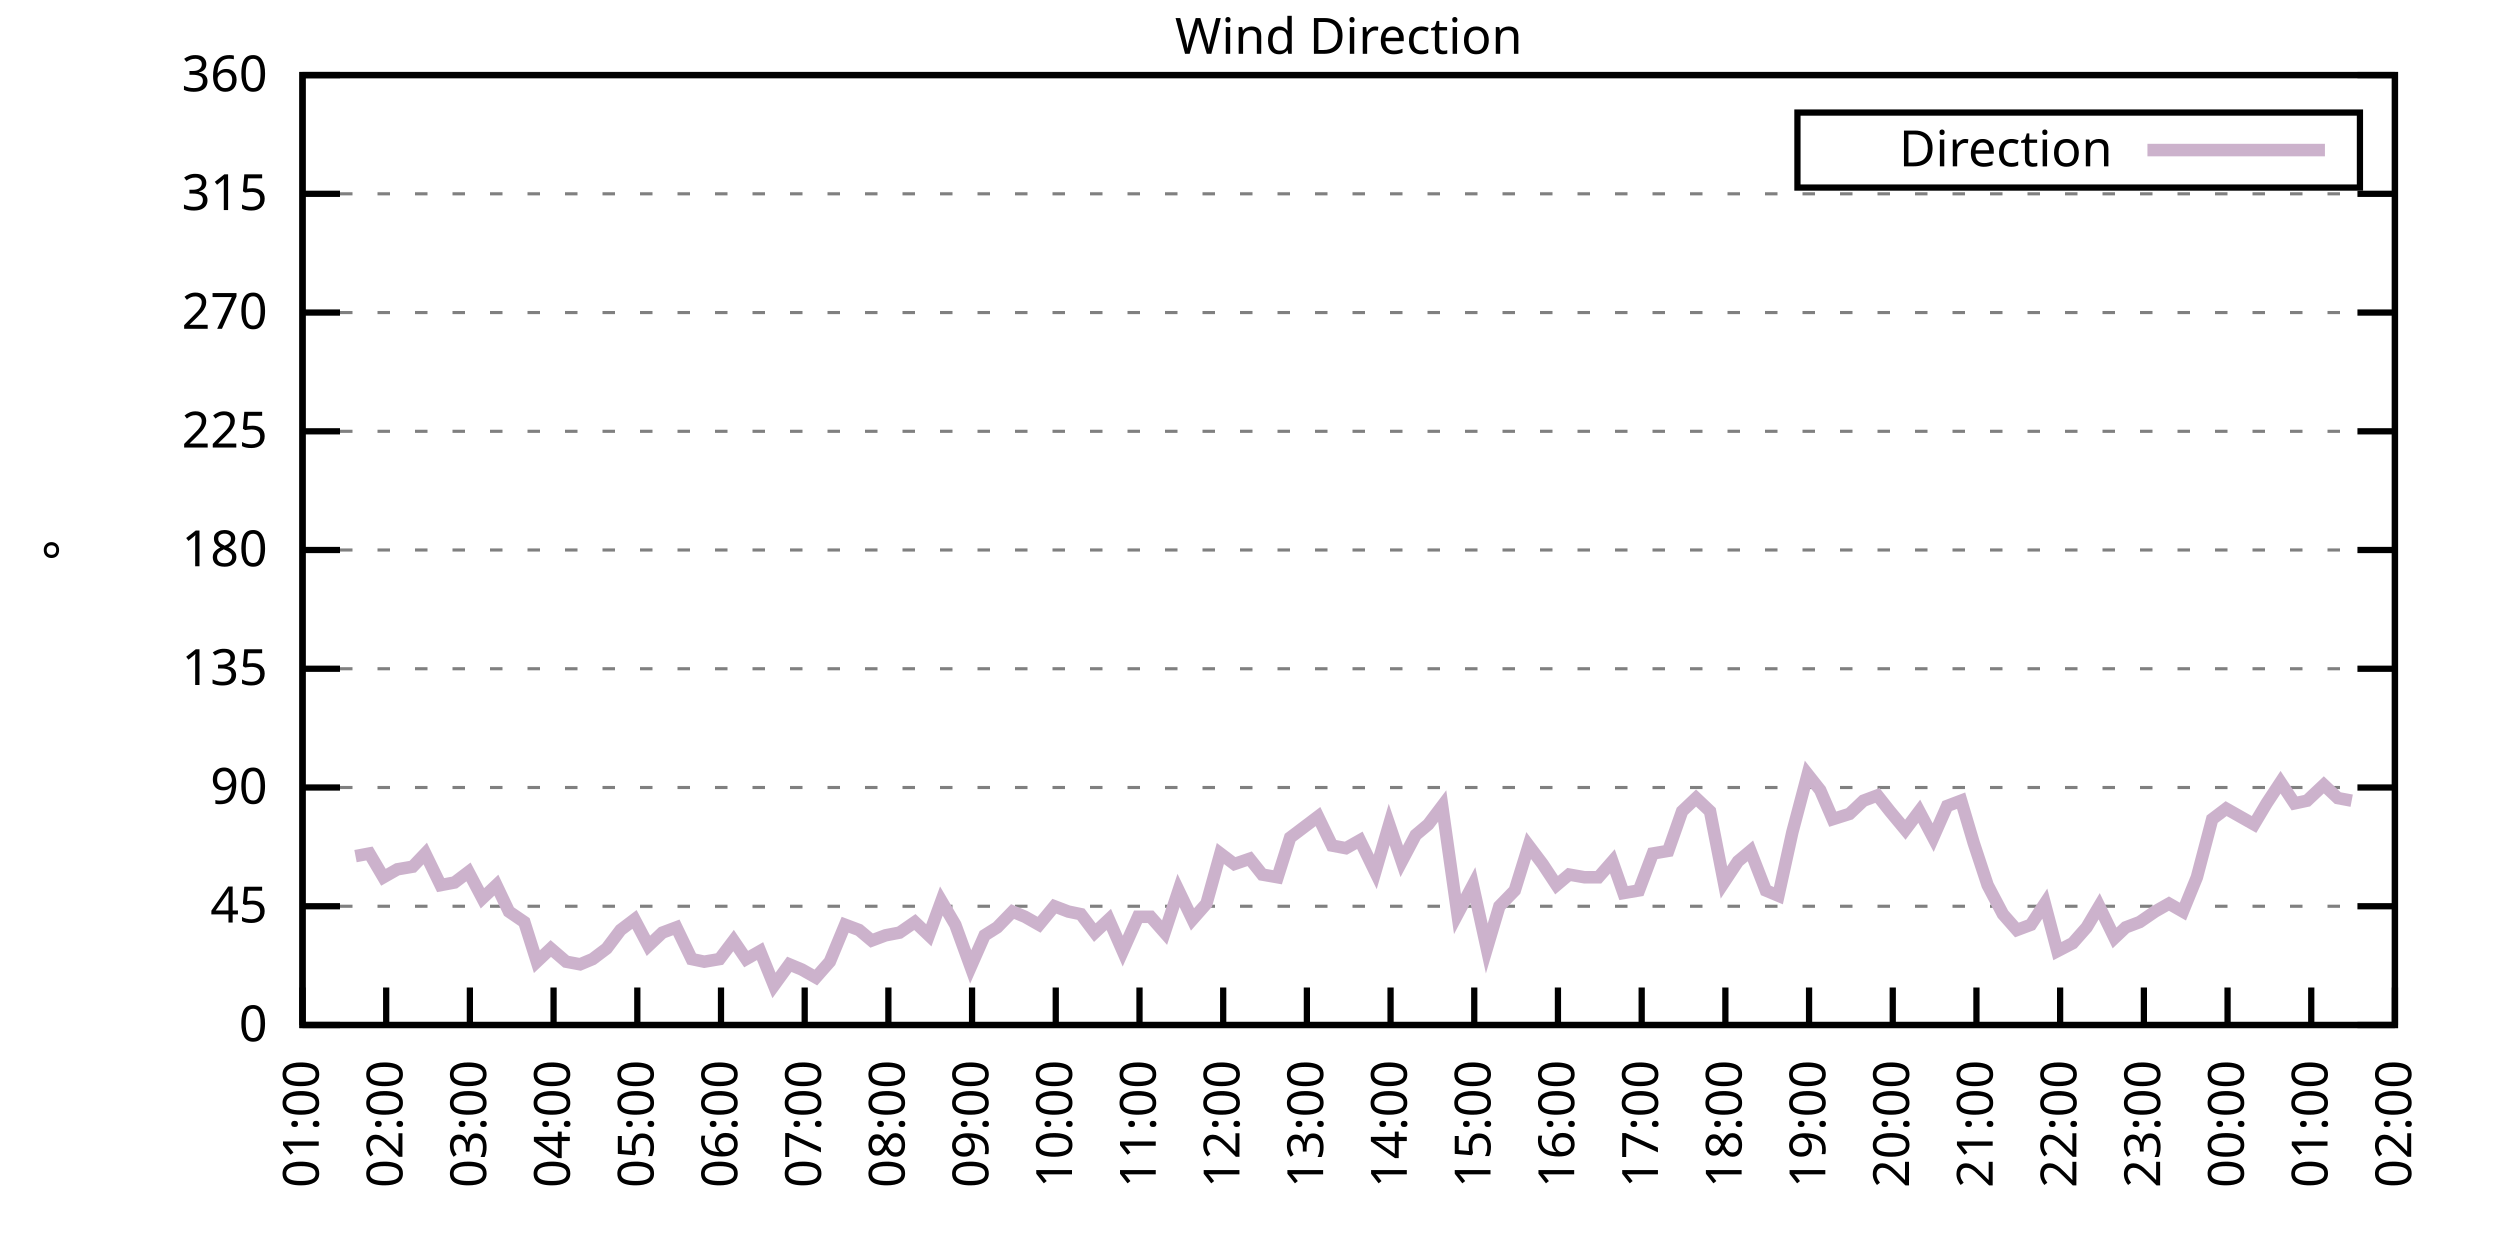
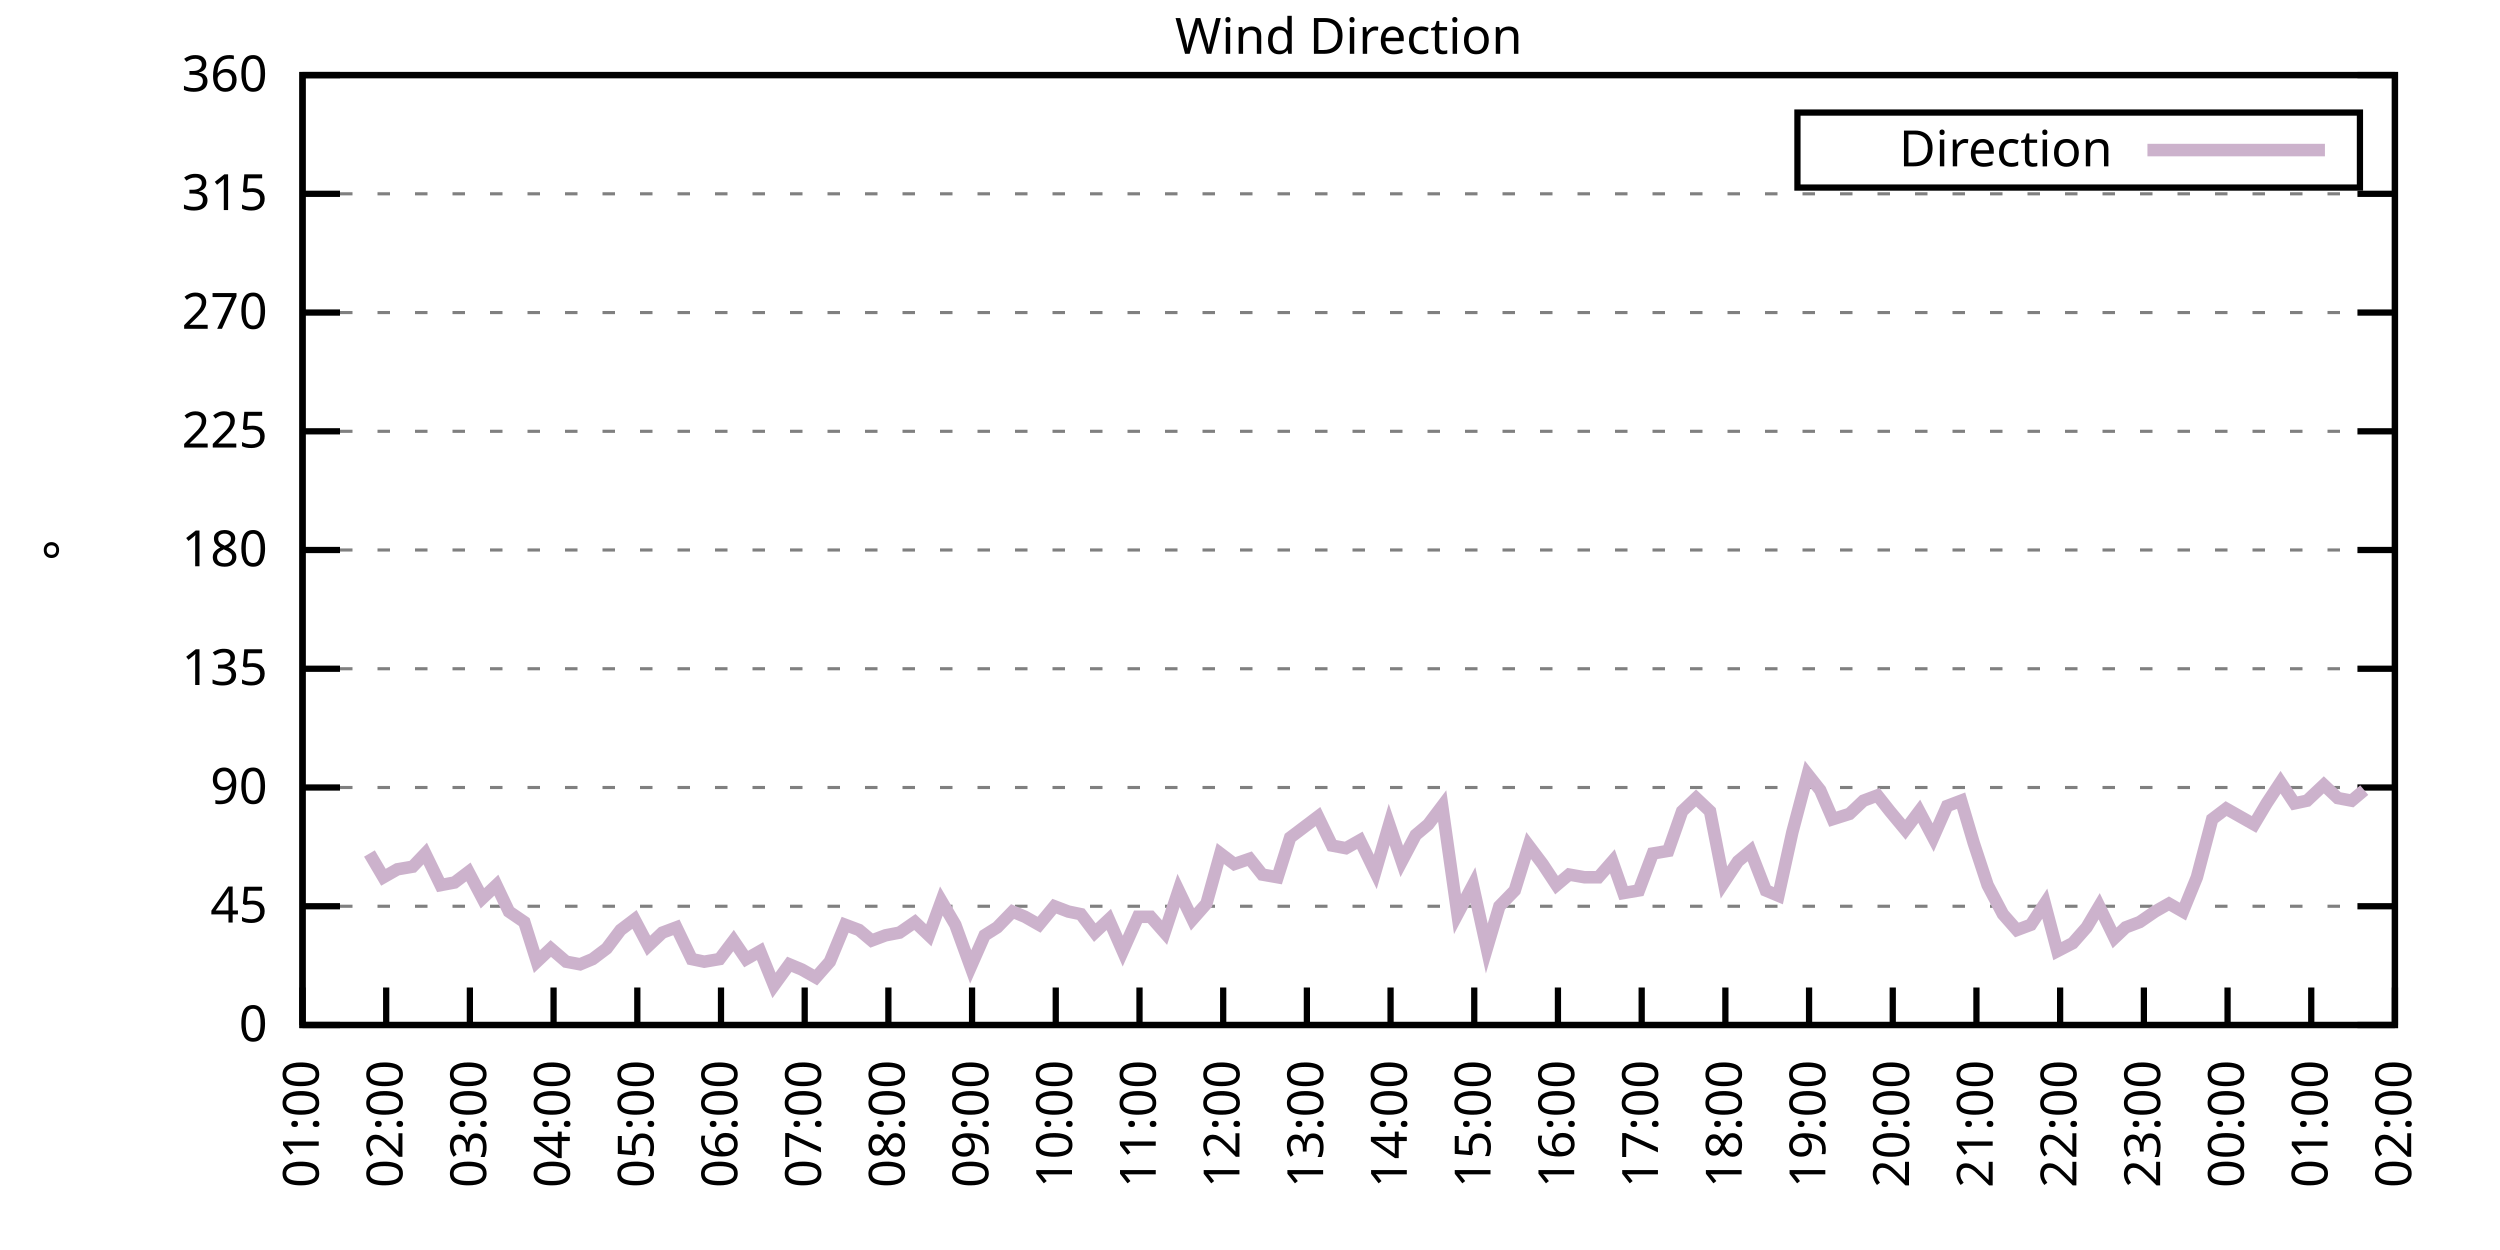
<svg xmlns="http://www.w3.org/2000/svg" xmlns:xlink="http://www.w3.org/1999/xlink" width="400" height="200" viewBox="0 0 400 200">
  <g id="gnuplot_canvas">
    <rect x="0" y="0" width="400" height="200" fill="none" />
    <defs>
      <circle id="gpDot" r="0.5" stroke-width="0.5" stroke="currentColor" />
      <path id="gpPt0" stroke-width="0.333" stroke="currentColor" d="M-1,0 h2 M0,-1 v2" />
      <path id="gpPt1" stroke-width="0.333" stroke="currentColor" d="M-1,-1 L1,1 M1,-1 L-1,1" />
      <path id="gpPt2" stroke-width="0.333" stroke="currentColor" d="M-1,0 L1,0 M0,-1 L0,1 M-1,-1 L1,1 M-1,1 L1,-1" />
      <rect id="gpPt3" stroke-width="0.333" stroke="currentColor" x="-1" y="-1" width="2" height="2" />
      <rect id="gpPt4" stroke-width="0.333" stroke="currentColor" fill="currentColor" x="-1" y="-1" width="2" height="2" />
      <circle id="gpPt5" stroke-width="0.333" stroke="currentColor" cx="0" cy="0" r="1" />
      <use xlink:href="#gpPt5" id="gpPt6" fill="currentColor" stroke="none" />
      <path id="gpPt7" stroke-width="0.333" stroke="currentColor" d="M0,-1.33 L-1.33,0.67 L1.33,0.67 z" />
      <use xlink:href="#gpPt7" id="gpPt8" fill="currentColor" stroke="none" />
      <use xlink:href="#gpPt7" id="gpPt9" stroke="currentColor" transform="rotate(180)" />
      <use xlink:href="#gpPt9" id="gpPt10" fill="currentColor" stroke="none" />
      <use xlink:href="#gpPt3" id="gpPt11" stroke="currentColor" transform="rotate(45)" />
      <use xlink:href="#gpPt11" id="gpPt12" fill="currentColor" stroke="none" />
      <path id="gpPt13" stroke-width="0.333" stroke="currentColor" d="M0,1.330 L1.265,0.411 L0.782,-1.067 L-0.782,-1.076 L-1.265,0.411 z" />
      <use xlink:href="#gpPt13" id="gpPt14" fill="currentColor" stroke="none" />
      <filter id="textbox" filterUnits="objectBoundingBox" x="0" y="0" height="1" width="1">
        <feFlood flood-color="white" flood-opacity="1" result="bgnd" />
        <feComposite in="SourceGraphic" in2="bgnd" operator="atop" />
      </filter>
      <filter id="greybox" filterUnits="objectBoundingBox" x="0" y="0" height="1" width="1">
        <feFlood flood-color="lightgrey" flood-opacity="1" result="grey" />
        <feComposite in="SourceGraphic" in2="grey" operator="atop" />
      </filter>
    </defs>
    <g fill="none" color="white" stroke="currentColor" stroke-width="1.00" stroke-linecap="butt" stroke-linejoin="miter">
</g>
    <g fill="none" color="black" stroke="currentColor" stroke-width="1.00" stroke-linecap="butt" stroke-linejoin="miter">
      <g stroke="none" shape-rendering="crispEdges">
        <polygon fill="rgb(255, 255, 255)" points="48.40,164.00 383.18,164.00 383.18,12.02 48.40,12.02 " />
      </g>
    </g>
    <g fill="none" color="black" stroke="currentColor" stroke-width="1.00" stroke-linecap="butt" stroke-linejoin="miter">
</g>
    <g fill="none" color="black" stroke="black" stroke-width="0.50" stroke-linecap="butt" stroke-linejoin="miter">
</g>
    <g fill="none" color="gray" stroke="currentColor" stroke-width="0.50" stroke-linecap="butt" stroke-linejoin="miter">
      <path stroke="gray" stroke-dasharray="2,4" class="gridline" d="M48.40,164.00 L383.19,164.00  " />
    </g>
    <g fill="none" color="gray" stroke="gray" stroke-width="1.00" stroke-linecap="butt" stroke-linejoin="miter">
</g>
    <g fill="none" color="black" stroke="currentColor" stroke-width="1.00" stroke-linecap="butt" stroke-linejoin="miter">
      <path stroke="black" d="M48.40,164.00 L54.40,164.00 M383.19,164.00 L377.19,164.00  " />
      <g transform="translate(42.80,166.60)" stroke="none" fill="black" font-family="Sans" font-size="8.00" text-anchor="end">
        <text>
          <tspan font-family="Sans"> 0</tspan>
        </text>
      </g>
    </g>
    <g fill="none" color="black" stroke="currentColor" stroke-width="1.00" stroke-linecap="butt" stroke-linejoin="miter">
</g>
    <g fill="none" color="black" stroke="black" stroke-width="0.50" stroke-linecap="butt" stroke-linejoin="miter">
</g>
    <g fill="none" color="gray" stroke="currentColor" stroke-width="0.50" stroke-linecap="butt" stroke-linejoin="miter">
      <path stroke="gray" stroke-dasharray="2,4" class="gridline" d="M48.40,145.00 L383.19,145.00  " />
    </g>
    <g fill="none" color="gray" stroke="gray" stroke-width="1.00" stroke-linecap="butt" stroke-linejoin="miter">
</g>
    <g fill="none" color="black" stroke="currentColor" stroke-width="1.00" stroke-linecap="butt" stroke-linejoin="miter">
      <path stroke="black" d="M48.40,145.00 L54.40,145.00 M383.19,145.00 L377.19,145.00  " />
      <g transform="translate(42.80,147.60)" stroke="none" fill="black" font-family="Sans" font-size="8.00" text-anchor="end">
        <text>
          <tspan font-family="Sans"> 45</tspan>
        </text>
      </g>
    </g>
    <g fill="none" color="black" stroke="currentColor" stroke-width="1.00" stroke-linecap="butt" stroke-linejoin="miter">
</g>
    <g fill="none" color="black" stroke="black" stroke-width="0.50" stroke-linecap="butt" stroke-linejoin="miter">
</g>
    <g fill="none" color="gray" stroke="currentColor" stroke-width="0.50" stroke-linecap="butt" stroke-linejoin="miter">
      <path stroke="gray" stroke-dasharray="2,4" class="gridline" d="M48.40,126.00 L383.19,126.00  " />
    </g>
    <g fill="none" color="gray" stroke="gray" stroke-width="1.00" stroke-linecap="butt" stroke-linejoin="miter">
</g>
    <g fill="none" color="black" stroke="currentColor" stroke-width="1.00" stroke-linecap="butt" stroke-linejoin="miter">
      <path stroke="black" d="M48.40,126.00 L54.40,126.00 M383.19,126.00 L377.19,126.00  " />
      <g transform="translate(42.80,128.60)" stroke="none" fill="black" font-family="Sans" font-size="8.00" text-anchor="end">
        <text>
          <tspan font-family="Sans"> 90</tspan>
        </text>
      </g>
    </g>
    <g fill="none" color="black" stroke="currentColor" stroke-width="1.00" stroke-linecap="butt" stroke-linejoin="miter">
</g>
    <g fill="none" color="black" stroke="black" stroke-width="0.50" stroke-linecap="butt" stroke-linejoin="miter">
</g>
    <g fill="none" color="gray" stroke="currentColor" stroke-width="0.50" stroke-linecap="butt" stroke-linejoin="miter">
      <path stroke="gray" stroke-dasharray="2,4" class="gridline" d="M48.40,107.00 L383.19,107.00  " />
    </g>
    <g fill="none" color="gray" stroke="gray" stroke-width="1.00" stroke-linecap="butt" stroke-linejoin="miter">
</g>
    <g fill="none" color="black" stroke="currentColor" stroke-width="1.00" stroke-linecap="butt" stroke-linejoin="miter">
      <path stroke="black" d="M48.40,107.00 L54.40,107.00 M383.19,107.00 L377.19,107.00  " />
      <g transform="translate(42.80,109.60)" stroke="none" fill="black" font-family="Sans" font-size="8.00" text-anchor="end">
        <text>
          <tspan font-family="Sans"> 135</tspan>
        </text>
      </g>
    </g>
    <g fill="none" color="black" stroke="currentColor" stroke-width="1.00" stroke-linecap="butt" stroke-linejoin="miter">
</g>
    <g fill="none" color="black" stroke="black" stroke-width="0.50" stroke-linecap="butt" stroke-linejoin="miter">
</g>
    <g fill="none" color="gray" stroke="currentColor" stroke-width="0.50" stroke-linecap="butt" stroke-linejoin="miter">
      <path stroke="gray" stroke-dasharray="2,4" class="gridline" d="M48.40,88.00 L383.19,88.00  " />
    </g>
    <g fill="none" color="gray" stroke="gray" stroke-width="1.00" stroke-linecap="butt" stroke-linejoin="miter">
</g>
    <g fill="none" color="black" stroke="currentColor" stroke-width="1.00" stroke-linecap="butt" stroke-linejoin="miter">
      <path stroke="black" d="M48.40,88.00 L54.40,88.00 M383.19,88.00 L377.19,88.00  " />
      <g transform="translate(42.80,90.60)" stroke="none" fill="black" font-family="Sans" font-size="8.00" text-anchor="end">
        <text>
          <tspan font-family="Sans"> 180</tspan>
        </text>
      </g>
    </g>
    <g fill="none" color="black" stroke="currentColor" stroke-width="1.00" stroke-linecap="butt" stroke-linejoin="miter">
</g>
    <g fill="none" color="black" stroke="black" stroke-width="0.50" stroke-linecap="butt" stroke-linejoin="miter">
</g>
    <g fill="none" color="gray" stroke="currentColor" stroke-width="0.50" stroke-linecap="butt" stroke-linejoin="miter">
      <path stroke="gray" stroke-dasharray="2,4" class="gridline" d="M48.40,69.01 L383.19,69.01  " />
    </g>
    <g fill="none" color="gray" stroke="gray" stroke-width="1.00" stroke-linecap="butt" stroke-linejoin="miter">
</g>
    <g fill="none" color="black" stroke="currentColor" stroke-width="1.00" stroke-linecap="butt" stroke-linejoin="miter">
      <path stroke="black" d="M48.40,69.01 L54.40,69.01 M383.19,69.01 L377.19,69.01  " />
      <g transform="translate(42.80,71.61)" stroke="none" fill="black" font-family="Sans" font-size="8.00" text-anchor="end">
        <text>
          <tspan font-family="Sans"> 225</tspan>
        </text>
      </g>
    </g>
    <g fill="none" color="black" stroke="currentColor" stroke-width="1.00" stroke-linecap="butt" stroke-linejoin="miter">
</g>
    <g fill="none" color="black" stroke="black" stroke-width="0.50" stroke-linecap="butt" stroke-linejoin="miter">
</g>
    <g fill="none" color="gray" stroke="currentColor" stroke-width="0.50" stroke-linecap="butt" stroke-linejoin="miter">
      <path stroke="gray" stroke-dasharray="2,4" class="gridline" d="M48.40,50.01 L383.19,50.01  " />
    </g>
    <g fill="none" color="gray" stroke="gray" stroke-width="1.00" stroke-linecap="butt" stroke-linejoin="miter">
</g>
    <g fill="none" color="black" stroke="currentColor" stroke-width="1.00" stroke-linecap="butt" stroke-linejoin="miter">
      <path stroke="black" d="M48.40,50.01 L54.40,50.01 M383.19,50.01 L377.19,50.01  " />
      <g transform="translate(42.80,52.61)" stroke="none" fill="black" font-family="Sans" font-size="8.00" text-anchor="end">
        <text>
          <tspan font-family="Sans"> 270</tspan>
        </text>
      </g>
    </g>
    <g fill="none" color="black" stroke="currentColor" stroke-width="1.00" stroke-linecap="butt" stroke-linejoin="miter">
</g>
    <g fill="none" color="black" stroke="black" stroke-width="0.50" stroke-linecap="butt" stroke-linejoin="miter">
</g>
    <g fill="none" color="gray" stroke="currentColor" stroke-width="0.50" stroke-linecap="butt" stroke-linejoin="miter">
      <path stroke="gray" stroke-dasharray="2,4" class="gridline" d="M48.40,31.01 L383.19,31.01  " />
    </g>
    <g fill="none" color="gray" stroke="gray" stroke-width="1.00" stroke-linecap="butt" stroke-linejoin="miter">
</g>
    <g fill="none" color="black" stroke="currentColor" stroke-width="1.00" stroke-linecap="butt" stroke-linejoin="miter">
      <path stroke="black" d="M48.40,31.01 L54.40,31.01 M383.19,31.01 L377.19,31.01  " />
      <g transform="translate(42.80,33.61)" stroke="none" fill="black" font-family="Sans" font-size="8.00" text-anchor="end">
        <text>
          <tspan font-family="Sans"> 315</tspan>
        </text>
      </g>
    </g>
    <g fill="none" color="black" stroke="currentColor" stroke-width="1.00" stroke-linecap="butt" stroke-linejoin="miter">
</g>
    <g fill="none" color="black" stroke="black" stroke-width="0.50" stroke-linecap="butt" stroke-linejoin="miter">
</g>
    <g fill="none" color="gray" stroke="currentColor" stroke-width="0.50" stroke-linecap="butt" stroke-linejoin="miter">
      <path stroke="gray" stroke-dasharray="2,4" class="gridline" d="M48.40,12.01 L383.19,12.01  " />
    </g>
    <g fill="none" color="gray" stroke="gray" stroke-width="1.00" stroke-linecap="butt" stroke-linejoin="miter">
</g>
    <g fill="none" color="black" stroke="currentColor" stroke-width="1.00" stroke-linecap="butt" stroke-linejoin="miter">
      <path stroke="black" d="M48.40,12.01 L54.40,12.01 M383.19,12.01 L377.19,12.01  " />
      <g transform="translate(42.80,14.61)" stroke="none" fill="black" font-family="Sans" font-size="8.00" text-anchor="end">
        <text>
          <tspan font-family="Sans"> 360</tspan>
        </text>
      </g>
    </g>
    <g fill="none" color="black" stroke="currentColor" stroke-width="1.00" stroke-linecap="butt" stroke-linejoin="miter">
      <path stroke="black" d="M48.40,164.00 L48.40,158.00  " />
      <g transform="translate(51.00,169.60) rotate(270.00)" stroke="none" fill="black" font-family="Sans" font-size="8.00" text-anchor="end">
        <text>
          <tspan font-family="Sans">01:00</tspan>
        </text>
      </g>
    </g>
    <g fill="none" color="black" stroke="currentColor" stroke-width="1.00" stroke-linecap="butt" stroke-linejoin="miter">
      <path stroke="black" d="M61.79,164.00 L61.79,158.00  " />
      <g transform="translate(64.39,169.60) rotate(270.00)" stroke="none" fill="black" font-family="Sans" font-size="8.00" text-anchor="end">
        <text>
          <tspan font-family="Sans">02:00</tspan>
        </text>
      </g>
    </g>
    <g fill="none" color="black" stroke="currentColor" stroke-width="1.00" stroke-linecap="butt" stroke-linejoin="miter">
      <path stroke="black" d="M75.18,164.00 L75.18,158.00  " />
      <g transform="translate(77.78,169.60) rotate(270.00)" stroke="none" fill="black" font-family="Sans" font-size="8.00" text-anchor="end">
        <text>
          <tspan font-family="Sans">03:00</tspan>
        </text>
      </g>
    </g>
    <g fill="none" color="black" stroke="currentColor" stroke-width="1.00" stroke-linecap="butt" stroke-linejoin="miter">
      <path stroke="black" d="M88.57,164.00 L88.57,158.00  " />
      <g transform="translate(91.17,169.60) rotate(270.00)" stroke="none" fill="black" font-family="Sans" font-size="8.00" text-anchor="end">
        <text>
          <tspan font-family="Sans">04:00</tspan>
        </text>
      </g>
    </g>
    <g fill="none" color="black" stroke="currentColor" stroke-width="1.00" stroke-linecap="butt" stroke-linejoin="miter">
      <path stroke="black" d="M101.97,164.00 L101.97,158.00  " />
      <g transform="translate(104.57,169.60) rotate(270.00)" stroke="none" fill="black" font-family="Sans" font-size="8.00" text-anchor="end">
        <text>
          <tspan font-family="Sans">05:00</tspan>
        </text>
      </g>
    </g>
    <g fill="none" color="black" stroke="currentColor" stroke-width="1.00" stroke-linecap="butt" stroke-linejoin="miter">
      <path stroke="black" d="M115.36,164.00 L115.36,158.00  " />
      <g transform="translate(117.96,169.60) rotate(270.00)" stroke="none" fill="black" font-family="Sans" font-size="8.00" text-anchor="end">
        <text>
          <tspan font-family="Sans">06:00</tspan>
        </text>
      </g>
    </g>
    <g fill="none" color="black" stroke="currentColor" stroke-width="1.00" stroke-linecap="butt" stroke-linejoin="miter">
      <path stroke="black" d="M128.75,164.00 L128.75,158.00  " />
      <g transform="translate(131.35,169.60) rotate(270.00)" stroke="none" fill="black" font-family="Sans" font-size="8.00" text-anchor="end">
        <text>
          <tspan font-family="Sans">07:00</tspan>
        </text>
      </g>
    </g>
    <g fill="none" color="black" stroke="currentColor" stroke-width="1.00" stroke-linecap="butt" stroke-linejoin="miter">
      <path stroke="black" d="M142.14,164.00 L142.14,158.00  " />
      <g transform="translate(144.74,169.60) rotate(270.00)" stroke="none" fill="black" font-family="Sans" font-size="8.00" text-anchor="end">
        <text>
          <tspan font-family="Sans">08:00</tspan>
        </text>
      </g>
    </g>
    <g fill="none" color="black" stroke="currentColor" stroke-width="1.00" stroke-linecap="butt" stroke-linejoin="miter">
      <path stroke="black" d="M155.53,164.00 L155.53,158.00  " />
      <g transform="translate(158.13,169.60) rotate(270.00)" stroke="none" fill="black" font-family="Sans" font-size="8.00" text-anchor="end">
        <text>
          <tspan font-family="Sans">09:00</tspan>
        </text>
      </g>
    </g>
    <g fill="none" color="black" stroke="currentColor" stroke-width="1.00" stroke-linecap="butt" stroke-linejoin="miter">
      <path stroke="black" d="M168.92,164.00 L168.92,158.00  " />
      <g transform="translate(171.52,169.60) rotate(270.00)" stroke="none" fill="black" font-family="Sans" font-size="8.00" text-anchor="end">
        <text>
          <tspan font-family="Sans">10:00</tspan>
        </text>
      </g>
    </g>
    <g fill="none" color="black" stroke="currentColor" stroke-width="1.00" stroke-linecap="butt" stroke-linejoin="miter">
      <path stroke="black" d="M182.32,164.00 L182.32,158.00  " />
      <g transform="translate(184.92,169.60) rotate(270.00)" stroke="none" fill="black" font-family="Sans" font-size="8.00" text-anchor="end">
        <text>
          <tspan font-family="Sans">11:00</tspan>
        </text>
      </g>
    </g>
    <g fill="none" color="black" stroke="currentColor" stroke-width="1.00" stroke-linecap="butt" stroke-linejoin="miter">
      <path stroke="black" d="M195.71,164.00 L195.71,158.00  " />
      <g transform="translate(198.31,169.60) rotate(270.00)" stroke="none" fill="black" font-family="Sans" font-size="8.00" text-anchor="end">
        <text>
          <tspan font-family="Sans">12:00</tspan>
        </text>
      </g>
    </g>
    <g fill="none" color="black" stroke="currentColor" stroke-width="1.00" stroke-linecap="butt" stroke-linejoin="miter">
      <path stroke="black" d="M209.10,164.00 L209.10,158.00  " />
      <g transform="translate(211.70,169.60) rotate(270.00)" stroke="none" fill="black" font-family="Sans" font-size="8.00" text-anchor="end">
        <text>
          <tspan font-family="Sans">13:00</tspan>
        </text>
      </g>
    </g>
    <g fill="none" color="black" stroke="currentColor" stroke-width="1.00" stroke-linecap="butt" stroke-linejoin="miter">
      <path stroke="black" d="M222.49,164.00 L222.49,158.00  " />
      <g transform="translate(225.09,169.60) rotate(270.00)" stroke="none" fill="black" font-family="Sans" font-size="8.00" text-anchor="end">
        <text>
          <tspan font-family="Sans">14:00</tspan>
        </text>
      </g>
    </g>
    <g fill="none" color="black" stroke="currentColor" stroke-width="1.00" stroke-linecap="butt" stroke-linejoin="miter">
      <path stroke="black" d="M235.88,164.00 L235.88,158.00  " />
      <g transform="translate(238.48,169.60) rotate(270.00)" stroke="none" fill="black" font-family="Sans" font-size="8.00" text-anchor="end">
        <text>
          <tspan font-family="Sans">15:00</tspan>
        </text>
      </g>
    </g>
    <g fill="none" color="black" stroke="currentColor" stroke-width="1.00" stroke-linecap="butt" stroke-linejoin="miter">
      <path stroke="black" d="M249.27,164.00 L249.27,158.00  " />
      <g transform="translate(251.87,169.60) rotate(270.00)" stroke="none" fill="black" font-family="Sans" font-size="8.00" text-anchor="end">
        <text>
          <tspan font-family="Sans">16:00</tspan>
        </text>
      </g>
    </g>
    <g fill="none" color="black" stroke="currentColor" stroke-width="1.00" stroke-linecap="butt" stroke-linejoin="miter">
      <path stroke="black" d="M262.67,164.00 L262.67,158.00  " />
      <g transform="translate(265.27,169.60) rotate(270.00)" stroke="none" fill="black" font-family="Sans" font-size="8.00" text-anchor="end">
        <text>
          <tspan font-family="Sans">17:00</tspan>
        </text>
      </g>
    </g>
    <g fill="none" color="black" stroke="currentColor" stroke-width="1.00" stroke-linecap="butt" stroke-linejoin="miter">
      <path stroke="black" d="M276.06,164.00 L276.06,158.00  " />
      <g transform="translate(278.66,169.60) rotate(270.00)" stroke="none" fill="black" font-family="Sans" font-size="8.00" text-anchor="end">
        <text>
          <tspan font-family="Sans">18:00</tspan>
        </text>
      </g>
    </g>
    <g fill="none" color="black" stroke="currentColor" stroke-width="1.00" stroke-linecap="butt" stroke-linejoin="miter">
      <path stroke="black" d="M289.45,164.00 L289.45,158.00  " />
      <g transform="translate(292.05,169.60) rotate(270.00)" stroke="none" fill="black" font-family="Sans" font-size="8.00" text-anchor="end">
        <text>
          <tspan font-family="Sans">19:00</tspan>
        </text>
      </g>
    </g>
    <g fill="none" color="black" stroke="currentColor" stroke-width="1.00" stroke-linecap="butt" stroke-linejoin="miter">
      <path stroke="black" d="M302.84,164.00 L302.84,158.00  " />
      <g transform="translate(305.44,169.60) rotate(270.00)" stroke="none" fill="black" font-family="Sans" font-size="8.00" text-anchor="end">
        <text>
          <tspan font-family="Sans">20:00</tspan>
        </text>
      </g>
    </g>
    <g fill="none" color="black" stroke="currentColor" stroke-width="1.00" stroke-linecap="butt" stroke-linejoin="miter">
      <path stroke="black" d="M316.23,164.00 L316.23,158.00  " />
      <g transform="translate(318.83,169.60) rotate(270.00)" stroke="none" fill="black" font-family="Sans" font-size="8.00" text-anchor="end">
        <text>
          <tspan font-family="Sans">21:00</tspan>
        </text>
      </g>
    </g>
    <g fill="none" color="black" stroke="currentColor" stroke-width="1.00" stroke-linecap="butt" stroke-linejoin="miter">
      <path stroke="black" d="M329.62,164.00 L329.62,158.00  " />
      <g transform="translate(332.22,169.60) rotate(270.00)" stroke="none" fill="black" font-family="Sans" font-size="8.00" text-anchor="end">
        <text>
          <tspan font-family="Sans">22:00</tspan>
        </text>
      </g>
    </g>
    <g fill="none" color="black" stroke="currentColor" stroke-width="1.00" stroke-linecap="butt" stroke-linejoin="miter">
      <path stroke="black" d="M343.02,164.00 L343.02,158.00  " />
      <g transform="translate(345.62,169.60) rotate(270.00)" stroke="none" fill="black" font-family="Sans" font-size="8.00" text-anchor="end">
        <text>
          <tspan font-family="Sans">23:00</tspan>
        </text>
      </g>
    </g>
    <g fill="none" color="black" stroke="currentColor" stroke-width="1.00" stroke-linecap="butt" stroke-linejoin="miter">
      <path stroke="black" d="M356.41,164.00 L356.41,158.00  " />
      <g transform="translate(359.01,169.60) rotate(270.00)" stroke="none" fill="black" font-family="Sans" font-size="8.00" text-anchor="end">
        <text>
          <tspan font-family="Sans">00:00</tspan>
        </text>
      </g>
    </g>
    <g fill="none" color="black" stroke="currentColor" stroke-width="1.00" stroke-linecap="butt" stroke-linejoin="miter">
      <path stroke="black" d="M369.80,164.00 L369.80,158.00  " />
      <g transform="translate(372.40,169.60) rotate(270.00)" stroke="none" fill="black" font-family="Sans" font-size="8.00" text-anchor="end">
        <text>
          <tspan font-family="Sans">01:00</tspan>
        </text>
      </g>
    </g>
    <g fill="none" color="black" stroke="currentColor" stroke-width="1.00" stroke-linecap="butt" stroke-linejoin="miter">
      <path stroke="black" d="M383.19,164.00 L383.19,158.00  " />
      <g transform="translate(385.79,169.60) rotate(270.00)" stroke="none" fill="black" font-family="Sans" font-size="8.00" text-anchor="end">
        <text>
          <tspan font-family="Sans">02:00</tspan>
        </text>
      </g>
    </g>
    <g fill="none" color="black" stroke="currentColor" stroke-width="1.00" stroke-linecap="butt" stroke-linejoin="miter">
</g>
    <g fill="none" color="black" stroke="currentColor" stroke-width="1.00" stroke-linecap="butt" stroke-linejoin="miter">
      <path stroke="black" d="M48.40,12.01 L48.40,164.00 L383.19,164.00 L383.19,12.01 L48.40,12.01 Z  " />
    </g>
    <g fill="none" color="black" stroke="currentColor" stroke-width="1.00" stroke-linecap="butt" stroke-linejoin="miter">
</g>
    <g fill="none" color="black" stroke="currentColor" stroke-width="1.00" stroke-linecap="butt" stroke-linejoin="miter">
      <path stroke="black" d="M287.59,30.01 L287.59,18.01 L377.59,18.01 L377.59,30.01 L287.59,30.01 Z  " />
    </g>
    <g id="Wind_direction_plot_1">
      <g fill="none" color="white" stroke="black" stroke-width="2.00" stroke-linecap="butt" stroke-linejoin="miter">
</g>
      <g fill="none" color="black" stroke="currentColor" stroke-width="2.00" stroke-linecap="butt" stroke-linejoin="miter">
        <g transform="translate(337.99,26.61)" stroke="none" fill="black" font-family="Sans" font-size="8.00" text-anchor="end">
          <text>
            <tspan font-family="Sans">Direction</tspan>
          </text>
        </g>
      </g>
      <g fill="none" color="black" stroke="currentColor" stroke-width="2.00" stroke-linecap="butt" stroke-linejoin="miter">
-         <path stroke="rgb(204, 178, 204)" d="M343.59,24.01 L371.99,24.01 M56.88,136.98 L59.11,136.56 L61.35,140.36 L63.58,139.09 L66.03,138.67 L68.04,136.56   L70.50,141.62 L72.73,141.20 L74.96,139.51 L77.19,143.73 L79.42,141.62 L81.43,145.85 L83.89,147.53 L85.90,153.87   L88.13,151.76 L90.58,153.87 L92.82,154.29 L94.82,153.45 L97.06,151.76 L99.29,148.80 L101.52,147.11 L103.75,151.33   L105.98,149.22 L108.22,148.38 L110.67,153.45 L112.68,153.87 L115.13,153.45 L117.37,150.49 L119.38,153.45 L121.61,152.18   L123.84,157.67 L126.29,154.29 L128.30,155.13 L130.54,156.40 L132.77,153.87 L135.22,147.96 L137.45,148.80 L139.46,150.49   L141.69,149.65 L143.93,149.22 L146.38,147.53 L148.61,149.65 L150.62,144.16 L152.85,147.96 L155.31,154.71 L157.54,149.65   L159.55,148.38 L162.01,145.85 L164.01,146.69 L166.25,147.96 L168.70,145.00 L170.93,145.85 L172.94,146.27 L175.17,149.22   L177.41,147.11 L179.64,152.18 L182.09,146.69 L184.10,146.69 L186.33,149.22 L188.57,142.47 L190.80,147.11 L193.03,144.58   L195.26,136.56 L197.49,138.25 L199.95,137.40 L201.96,139.93 L204.41,140.36 L206.42,134.02 L210.88,130.65 L213.12,135.29   L215.35,135.71 L217.58,134.45 L220.04,139.51 L222.27,131.91 L224.28,137.82 L226.51,133.60 L228.52,131.91 L230.75,128.96   L233.20,146.27 L235.66,141.62 L237.89,151.76 L239.90,145.00 L242.36,142.47 L244.59,135.29 L246.82,138.25 L249.05,141.62   L251.06,139.93 L253.51,140.36 L255.75,140.36 L257.98,137.82 L259.76,142.89 L262.22,142.47 L264.45,136.56 L266.91,136.14   L269.14,129.80 L271.37,127.69 L273.60,129.80 L275.83,141.20 L278.07,137.82 L280.07,136.14 L282.53,142.47 L284.54,143.31   L286.77,133.18 L289.23,123.89 L291.23,126.42 L293.24,131.07 L295.92,130.22 L298.15,128.11 L300.39,127.27 L302.39,129.80   L304.85,132.76 L307.08,129.80 L309.31,134.02 L311.54,128.96 L313.78,128.11 L315.79,134.87 L318.02,141.62 L320.47,146.27   L322.70,148.80 L324.94,147.96 L327.17,144.58 L329.18,152.18 L331.63,150.91 L333.86,148.38 L335.87,145.00 L338.33,150.07   L340.11,148.38 L342.35,147.53 L344.80,145.85 L347.03,144.58 L349.26,145.85 L351.50,140.36 L353.95,131.07 L356.18,129.38   L358.42,130.65 L360.65,131.91 L362.66,128.54 L364.89,125.16 L367.12,128.54 L369.13,128.11 L371.81,125.58 L374.04,127.69   L376.27,128.11  " />
+         <path stroke="rgb(204, 178, 204)" d="M343.59,24.01 L371.99,24.01 M59.11,136.56 L61.35,140.36 L63.58,139.09 L66.03,138.67 L68.04,136.56 L70.50,141.62   L72.73,141.20 L74.96,139.51 L77.19,143.73 L79.42,141.62 L81.43,145.85 L83.89,147.53 L85.90,153.87 L88.13,151.76   L90.58,153.87 L92.82,154.29 L94.82,153.45 L97.06,151.76 L99.29,148.80 L101.52,147.11 L103.75,151.33 L105.98,149.22   L108.22,148.38 L110.67,153.45 L112.68,153.87 L115.13,153.45 L117.37,150.49 L119.38,153.45 L121.61,152.18 L123.84,157.67   L126.29,154.29 L128.30,155.13 L130.54,156.40 L132.77,153.87 L135.22,147.96 L137.45,148.80 L139.46,150.49 L141.69,149.65   L143.93,149.22 L146.38,147.53 L148.61,149.65 L150.62,144.16 L152.85,147.96 L155.31,154.71 L157.54,149.65 L159.55,148.38   L162.01,145.85 L164.01,146.69 L166.25,147.96 L168.70,145.00 L170.93,145.85 L172.94,146.27 L175.17,149.22 L177.41,147.11   L179.64,152.18 L182.09,146.69 L184.10,146.69 L186.33,149.22 L188.57,142.47 L190.80,147.11 L193.03,144.58 L195.26,136.56   L197.49,138.25 L199.95,137.40 L201.96,139.93 L204.41,140.36 L206.42,134.02 L210.88,130.65 L213.12,135.29 L215.35,135.71   L217.58,134.45 L220.04,139.51 L222.27,131.91 L224.28,137.82 L226.51,133.60 L228.52,131.91 L230.75,128.96 L233.20,146.27   L235.66,141.62 L237.89,151.76 L239.90,145.00 L242.36,142.47 L244.59,135.29 L246.82,138.25 L249.05,141.62 L251.06,139.93   L253.51,140.36 L255.75,140.36 L257.98,137.82 L259.76,142.89 L262.22,142.47 L264.45,136.56 L266.91,136.14 L269.14,129.80   L271.37,127.69 L273.60,129.80 L275.83,141.20 L278.07,137.82 L280.07,136.14 L282.53,142.47 L284.54,143.31 L286.77,133.18   L289.23,123.89 L291.23,126.42 L293.24,131.07 L295.92,130.22 L298.15,128.11 L300.39,127.27 L302.39,129.80 L304.85,132.76   L307.08,129.80 L309.31,134.02 L311.54,128.96 L313.78,128.11 L315.79,134.87 L318.02,141.62 L320.47,146.27 L322.70,148.80   L324.94,147.96 L327.17,144.58 L329.18,152.18 L331.63,150.91 L333.86,148.38 L335.87,145.00 L338.33,150.07 L340.11,148.38   L342.35,147.53 L344.80,145.85 L347.03,144.58 L349.26,145.85 L351.50,140.36 L353.95,131.07 L356.18,129.38 L358.42,130.65   L360.65,131.91 L362.66,128.54 L364.89,125.16 L367.12,128.54 L369.13,128.11 L371.81,125.58 L374.04,127.69 L376.27,128.11   L378.28,126.42  " />
      </g>
    </g>
    <g fill="none" color="black" stroke="currentColor" stroke-width="2.00" stroke-linecap="butt" stroke-linejoin="miter">
</g>
    <g fill="none" color="black" stroke="black" stroke-width="1.00" stroke-linecap="butt" stroke-linejoin="miter">
</g>
    <g fill="none" color="black" stroke="currentColor" stroke-width="1.00" stroke-linecap="butt" stroke-linejoin="miter">
      <path stroke="black" d="M48.40,12.01 L48.40,164.00 L383.19,164.00 L383.19,12.01 L48.40,12.01 Z  " />
      <g transform="translate(12.80,88.01) rotate(270.00)" stroke="none" fill="black" font-family="Sans" font-size="8.00" text-anchor="middle">
        <text>
          <tspan font-family="Sans">°</tspan>
        </text>
      </g>
    </g>
    <g fill="none" color="black" stroke="currentColor" stroke-width="1.00" stroke-linecap="butt" stroke-linejoin="miter">
</g>
    <g fill="none" color="black" stroke="currentColor" stroke-width="1.00" stroke-linecap="butt" stroke-linejoin="miter">
      <g transform="translate(215.79,8.61)" stroke="none" fill="black" font-family="Sans" font-size="8.00" text-anchor="middle">
        <text>
          <tspan font-family="Sans">Wind Direction</tspan>
        </text>
      </g>
    </g>
    <g fill="none" color="black" stroke="currentColor" stroke-width="1.00" stroke-linecap="butt" stroke-linejoin="miter">
</g>
  </g>
</svg>
